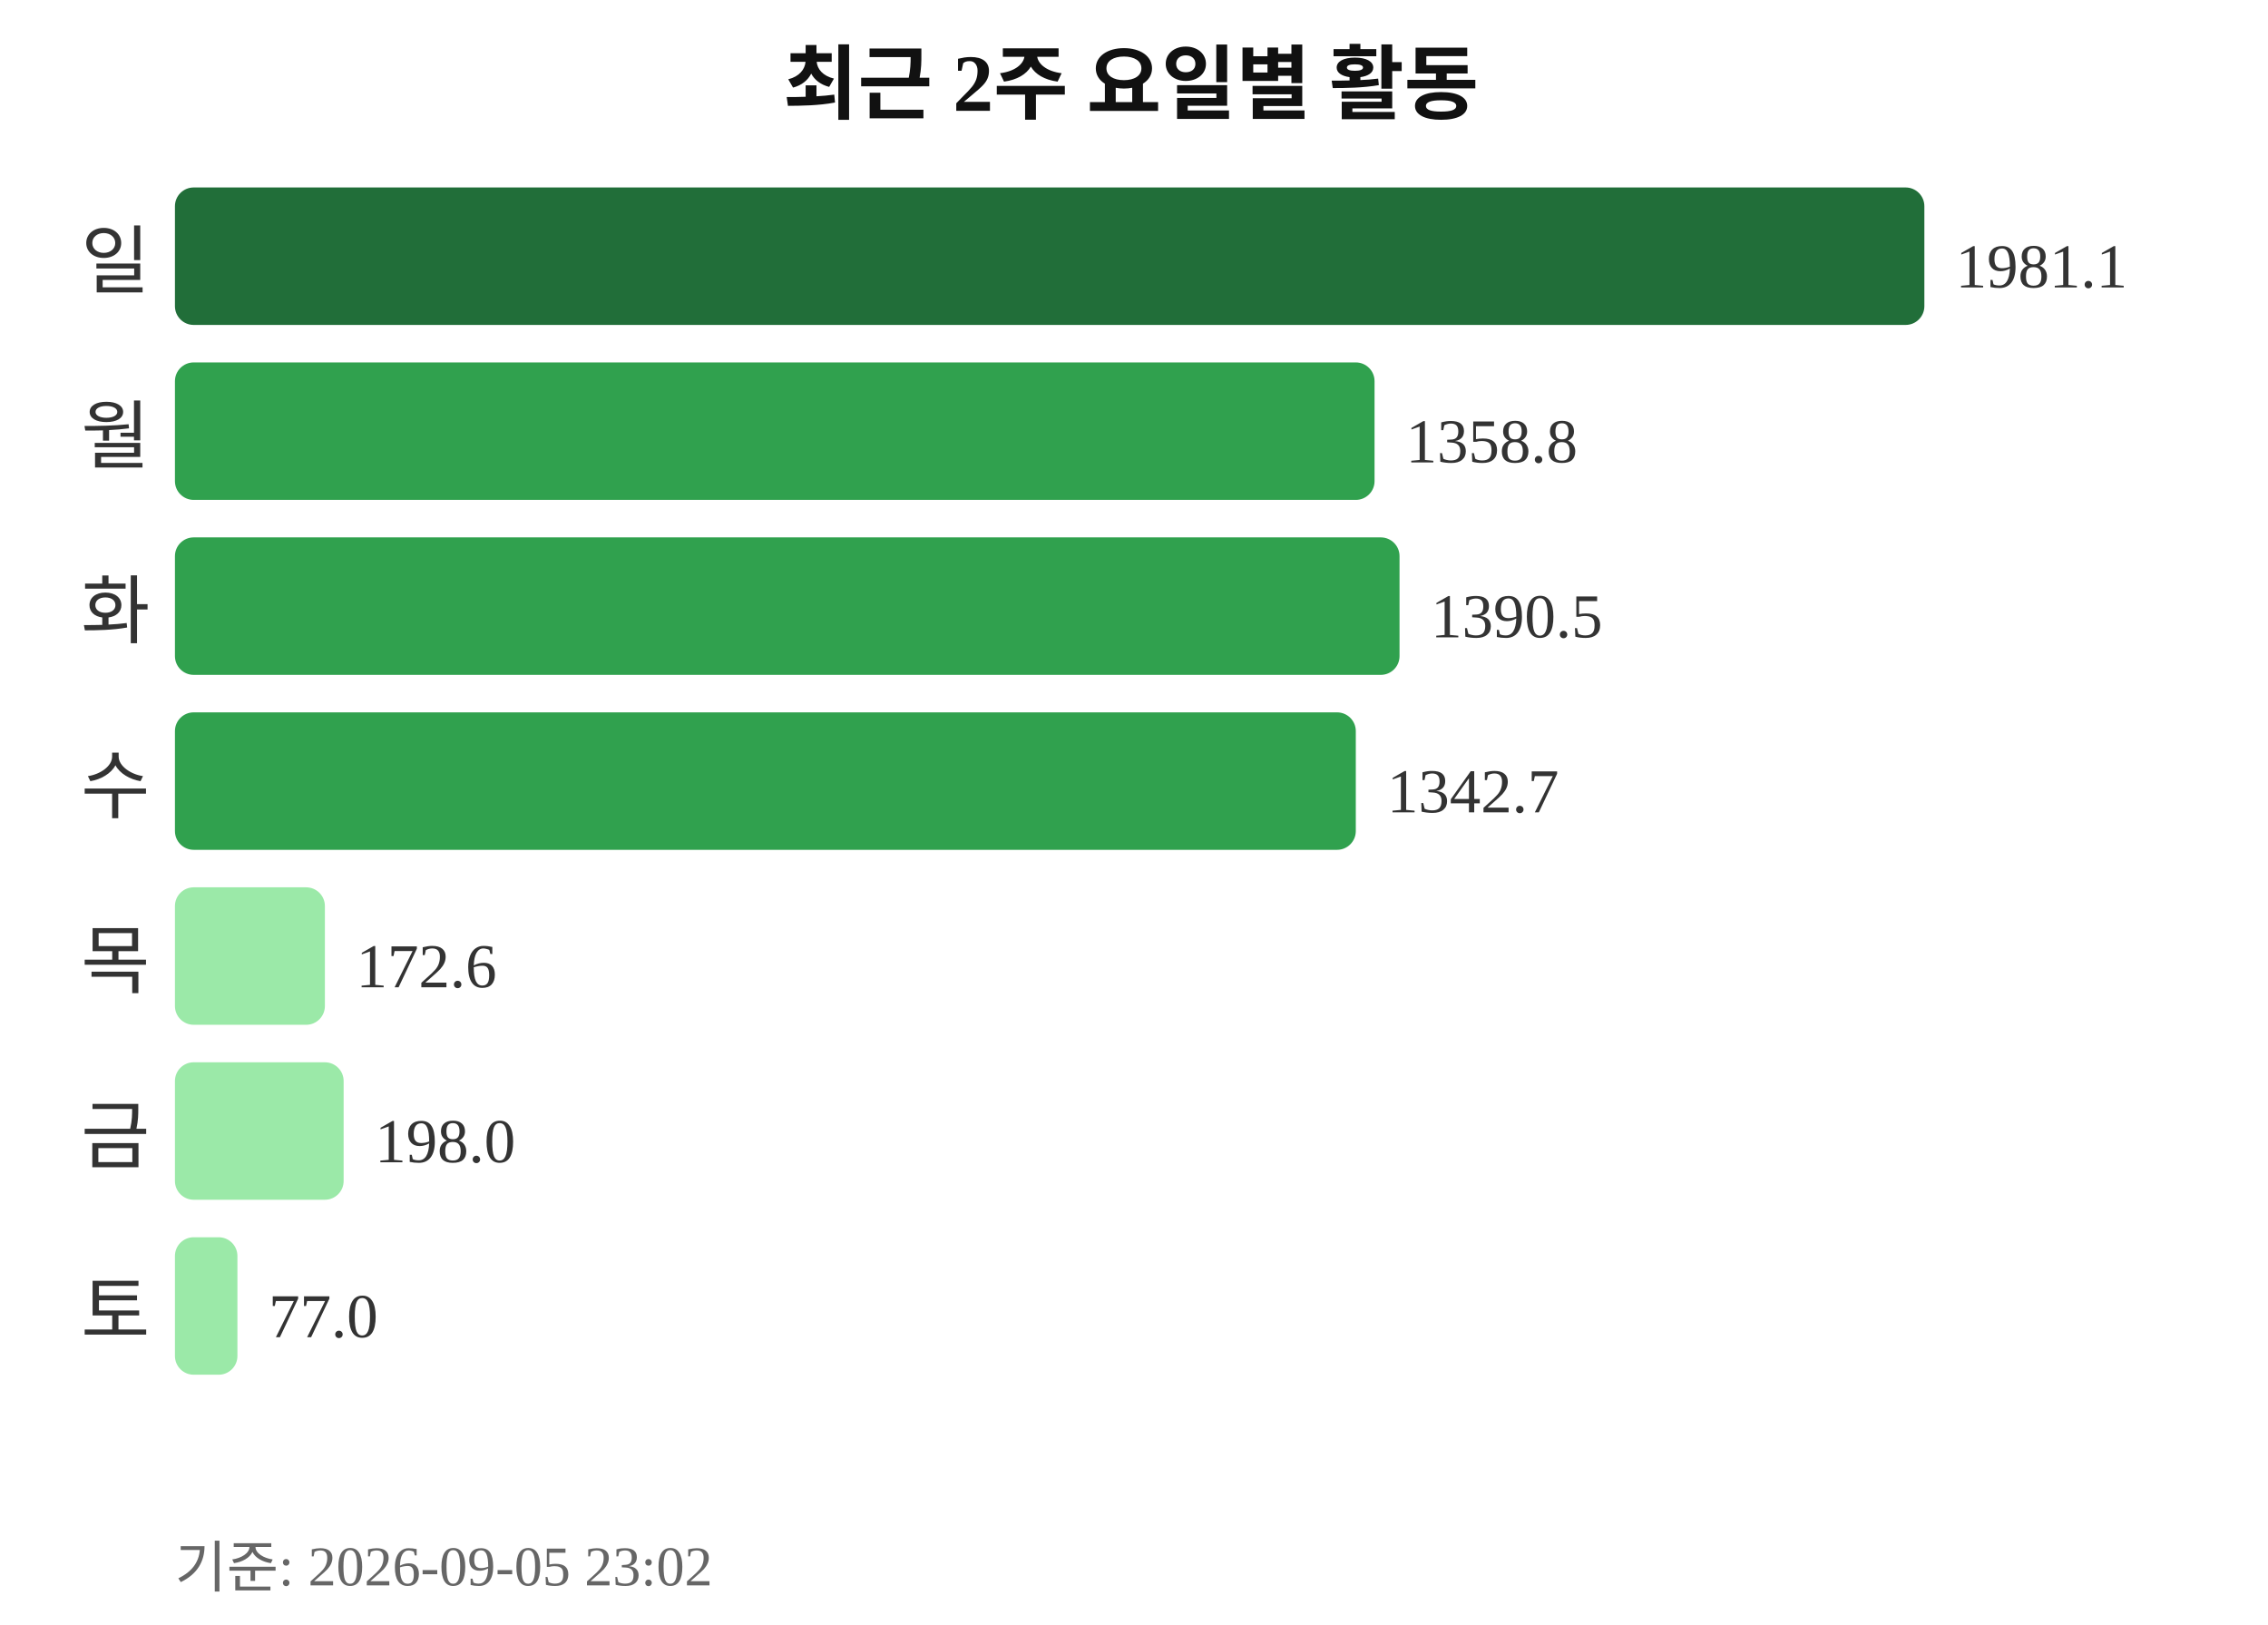
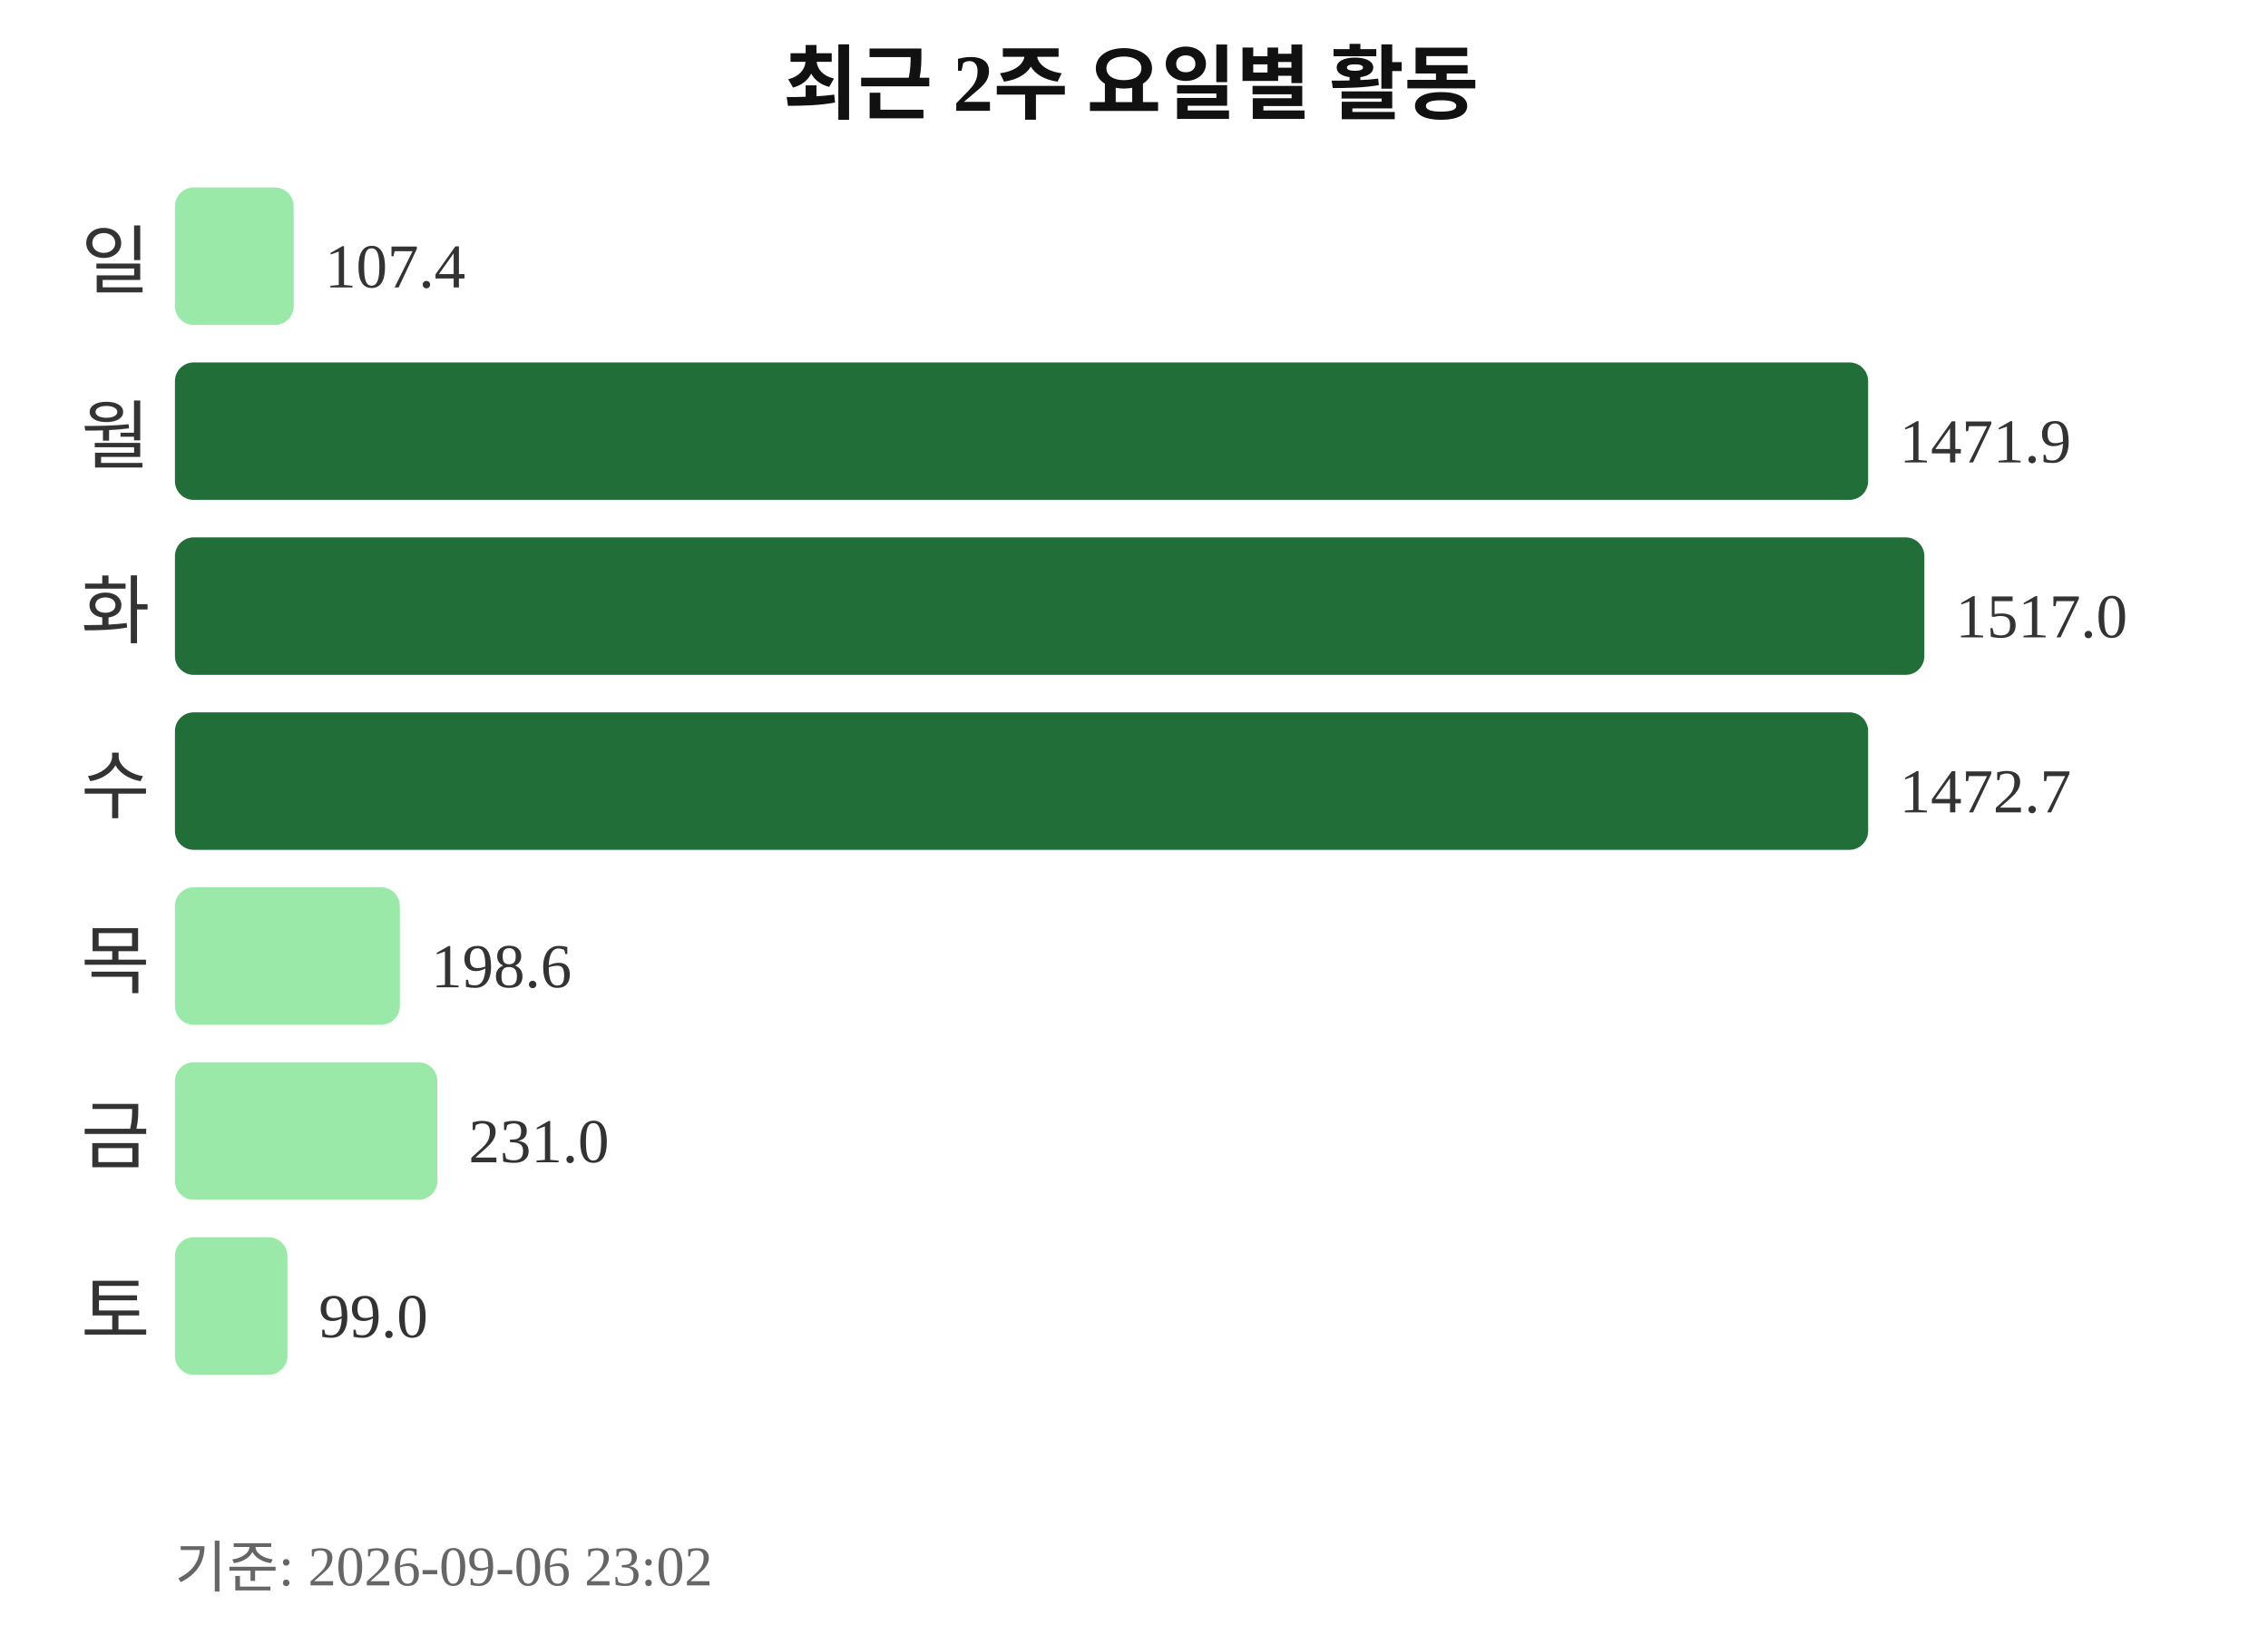
<svg xmlns="http://www.w3.org/2000/svg" width="363" height="260">
  <text x="181" y="18" text-anchor="middle" font-size="13" font-weight="bold" fill="#111111">최근 2주 요일별 활동</text>
  <text x="24" y="46" text-anchor="end" font-size="12" fill="#333333">일</text>
-   <rect x="28" y="30" width="280" height="22" rx="3" fill="#216e39" />
-   <text x="313" y="46" font-size="10" fill="#333333">1981.1</text>
+   <rect x="28" y="30" width="19" height="22" rx="3" fill="#9be9a8" />
+   <text x="52" y="46" font-size="10" fill="#333333">107.4</text>
  <text x="24" y="74" text-anchor="end" font-size="12" fill="#333333">월</text>
-   <rect x="28" y="58" width="192" height="22" rx="3" fill="#30a14e" />
-   <text x="225" y="74" font-size="10" fill="#333333">1358.8</text>
+   <rect x="28" y="58" width="271" height="22" rx="3" fill="#216e39" />
+   <text x="304" y="74" font-size="10" fill="#333333">1471.9</text>
  <text x="24" y="102" text-anchor="end" font-size="12" fill="#333333">화</text>
-   <rect x="28" y="86" width="196" height="22" rx="3" fill="#30a14e" />
-   <text x="229" y="102" font-size="10" fill="#333333">1390.5</text>
+   <rect x="28" y="86" width="280" height="22" rx="3" fill="#216e39" />
+   <text x="313" y="102" font-size="10" fill="#333333">1517.0</text>
  <text x="24" y="130" text-anchor="end" font-size="12" fill="#333333">수</text>
-   <rect x="28" y="114" width="189" height="22" rx="3" fill="#30a14e" />
-   <text x="222" y="130" font-size="10" fill="#333333">1342.7</text>
+   <rect x="28" y="114" width="271" height="22" rx="3" fill="#216e39" />
+   <text x="304" y="130" font-size="10" fill="#333333">1472.7</text>
  <text x="24" y="158" text-anchor="end" font-size="12" fill="#333333">목</text>
-   <rect x="28" y="142" width="24" height="22" rx="3" fill="#9be9a8" />
-   <text x="57" y="158" font-size="10" fill="#333333">172.6</text>
+   <rect x="28" y="142" width="36" height="22" rx="3" fill="#9be9a8" />
+   <text x="69" y="158" font-size="10" fill="#333333">198.6</text>
  <text x="24" y="186" text-anchor="end" font-size="12" fill="#333333">금</text>
-   <rect x="28" y="170" width="27" height="22" rx="3" fill="#9be9a8" />
-   <text x="60" y="186" font-size="10" fill="#333333">198.0</text>
+   <rect x="28" y="170" width="42" height="22" rx="3" fill="#9be9a8" />
+   <text x="75" y="186" font-size="10" fill="#333333">231.0</text>
  <text x="24" y="214" text-anchor="end" font-size="12" fill="#333333">토</text>
-   <rect x="28" y="198" width="10" height="22" rx="3" fill="#9be9a8" />
-   <text x="43" y="214" font-size="10" fill="#333333">77.0</text>
-   <text x="28" y="254" font-size="9" fill="#666666">기준: 2026-09-05 23:02</text>
+   <rect x="28" y="198" width="18" height="22" rx="3" fill="#9be9a8" />
+   <text x="51" y="214" font-size="10" fill="#333333">99.0</text>
+   <text x="28" y="254" font-size="9" fill="#666666">기준: 2026-09-06 23:02</text>
</svg>
